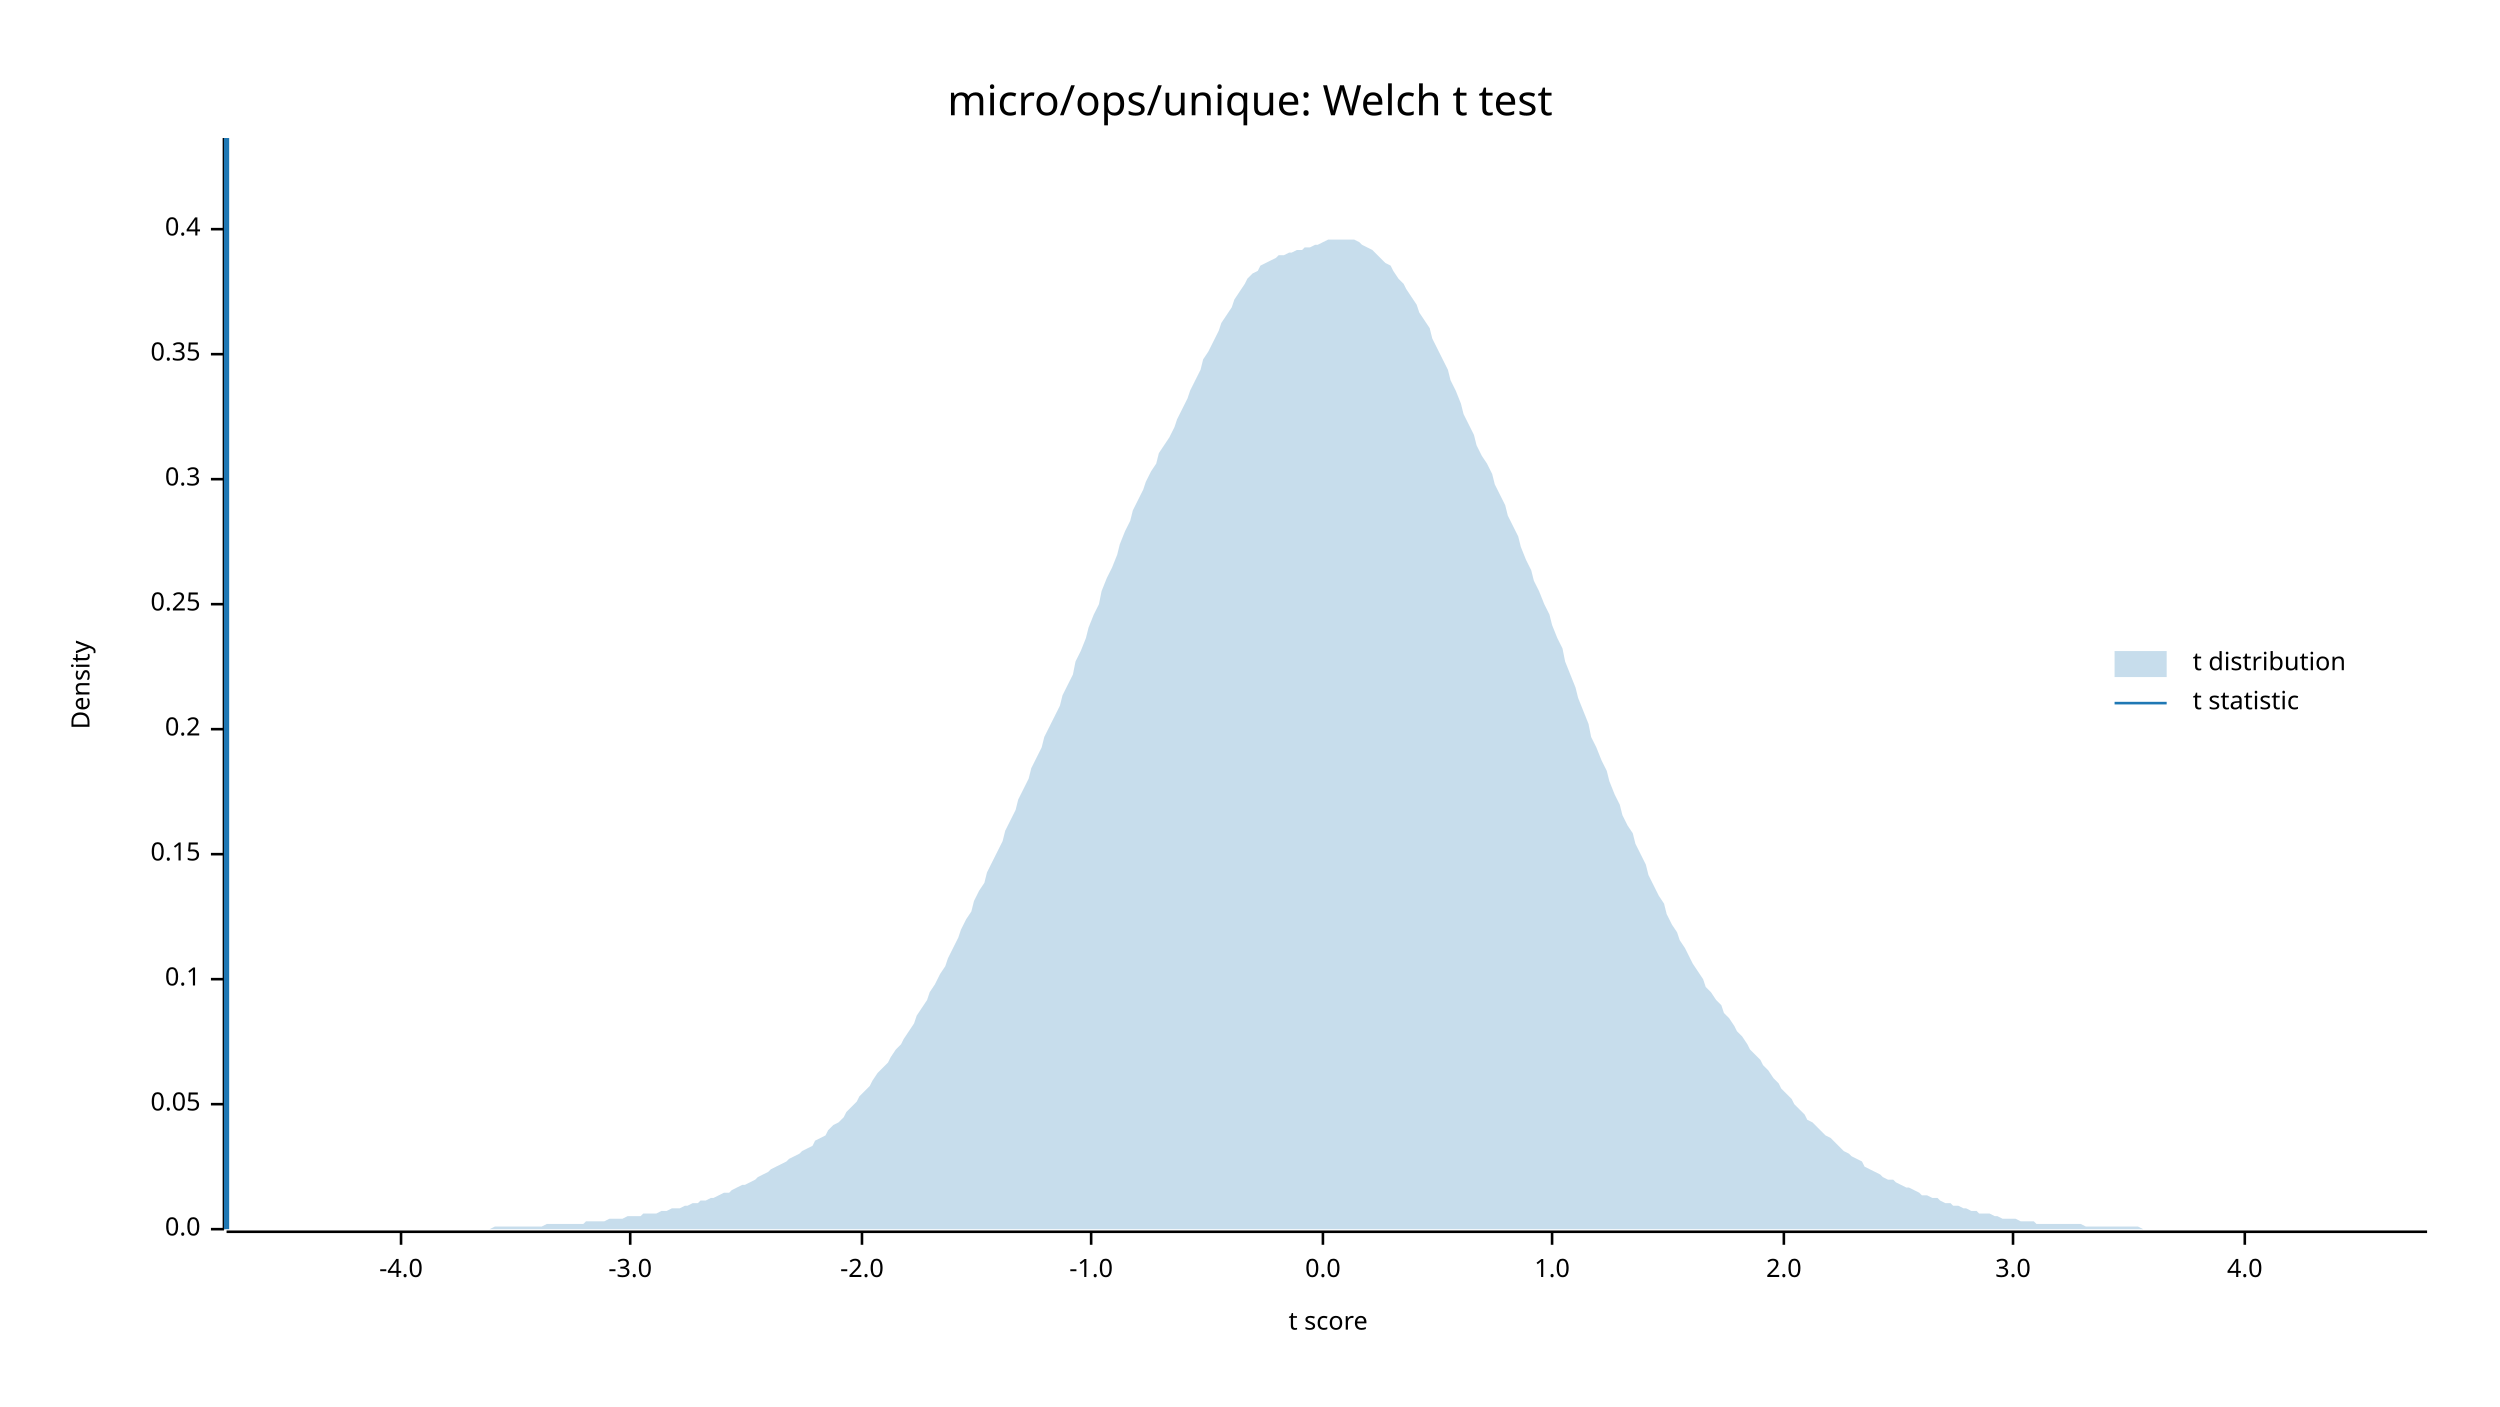
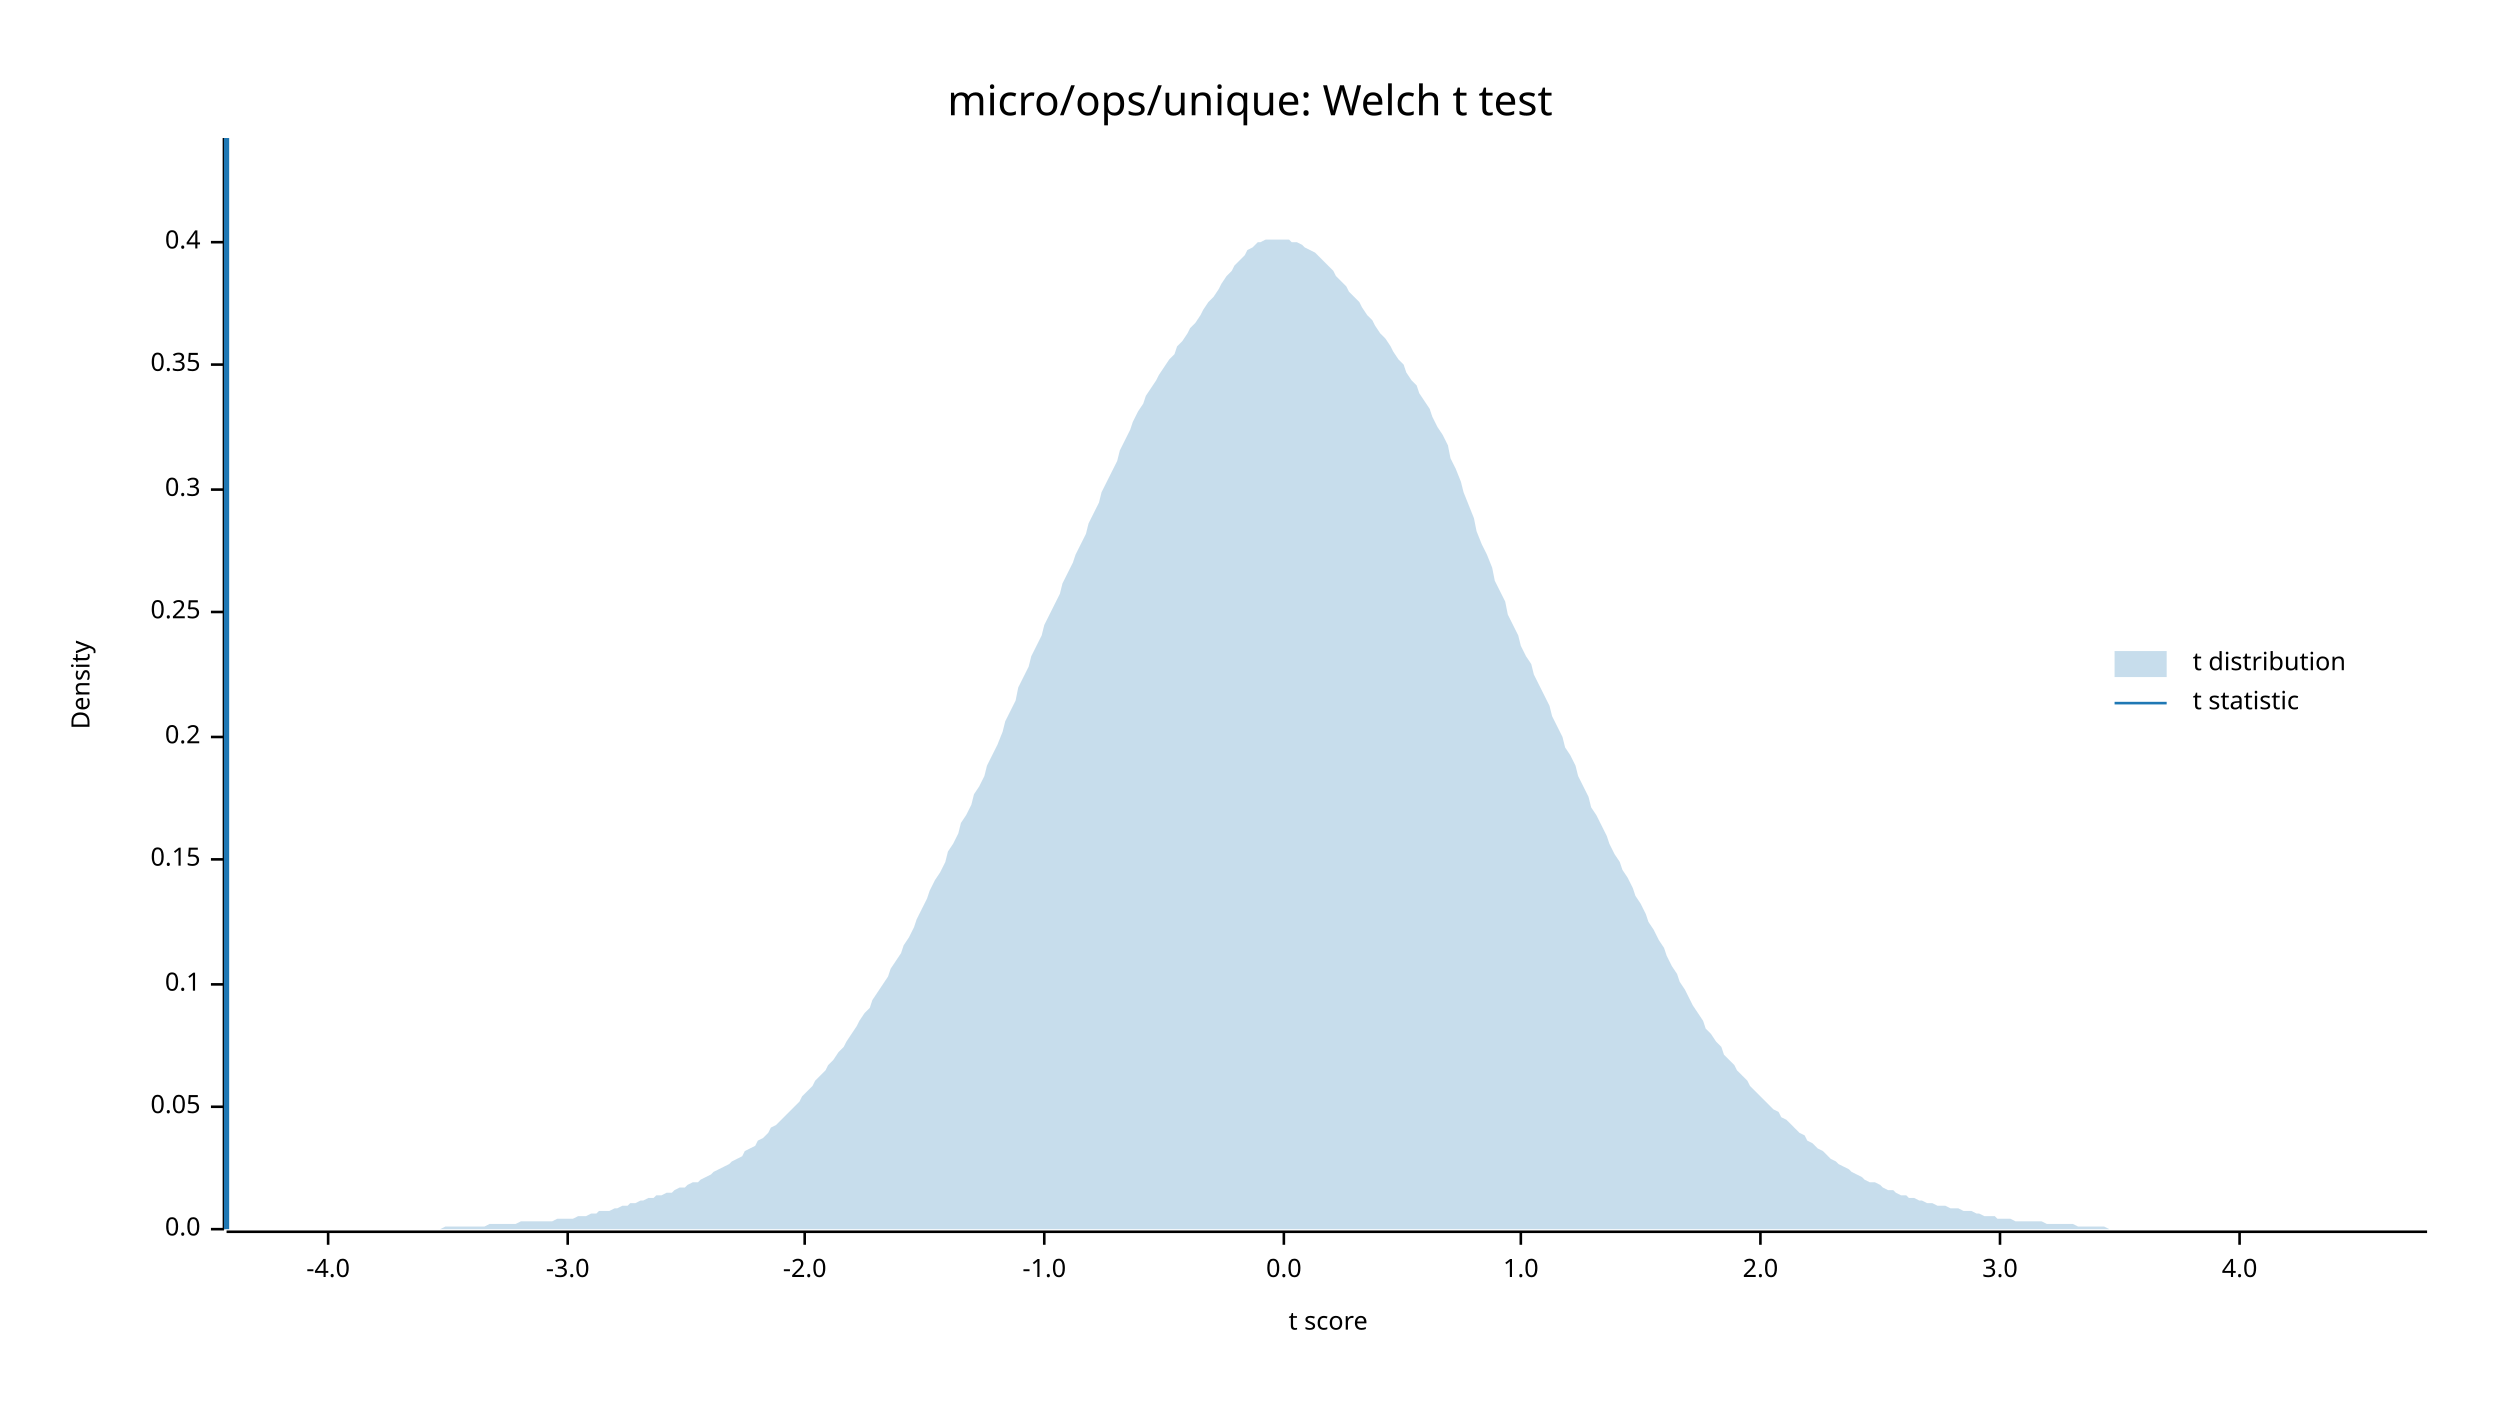
<svg xmlns="http://www.w3.org/2000/svg" width="960" height="540" viewBox="0 0 960 540">
  <text x="480" y="32" dy="0.76em" text-anchor="middle" font-family="sans-serif" font-size="16.129" opacity="1" fill="#000000">
micro/ops/unique: Welch t test
</text>
  <text x="27" y="263" dy="0.76em" text-anchor="middle" font-family="sans-serif" font-size="9.677" opacity="1" fill="#000000" transform="rotate(270, 27, 263)">
Density
</text>
  <text x="510" y="513" dy="-0.5ex" text-anchor="middle" font-family="sans-serif" font-size="9.677" opacity="1" fill="#000000">
t score
</text>
  <polyline fill="none" opacity="1" stroke="#000000" stroke-width="1" points="86,53 86,472 " />
  <text x="77" y="472" dy="0.5ex" text-anchor="end" font-family="sans-serif" font-size="9.677" opacity="1" fill="#000000">
0.0
</text>
  <polyline fill="none" opacity="1" stroke="#000000" stroke-width="1" points="81,472 86,472 " />
-   <text x="77" y="424" dy="0.5ex" text-anchor="end" font-family="sans-serif" font-size="9.677" opacity="1" fill="#000000">
+   <text x="77" y="425" dy="0.5ex" text-anchor="end" font-family="sans-serif" font-size="9.677" opacity="1" fill="#000000">
0.05
</text>
-   <polyline fill="none" opacity="1" stroke="#000000" stroke-width="1" points="81,424 86,424 " />
-   <text x="77" y="376" dy="0.5ex" text-anchor="end" font-family="sans-serif" font-size="9.677" opacity="1" fill="#000000">
+   <polyline fill="none" opacity="1" stroke="#000000" stroke-width="1" points="81,425 86,425 " />
+   <text x="77" y="378" dy="0.5ex" text-anchor="end" font-family="sans-serif" font-size="9.677" opacity="1" fill="#000000">
0.1
</text>
-   <polyline fill="none" opacity="1" stroke="#000000" stroke-width="1" points="81,376 86,376 " />
-   <text x="77" y="328" dy="0.5ex" text-anchor="end" font-family="sans-serif" font-size="9.677" opacity="1" fill="#000000">
+   <polyline fill="none" opacity="1" stroke="#000000" stroke-width="1" points="81,378 86,378 " />
+   <text x="77" y="330" dy="0.5ex" text-anchor="end" font-family="sans-serif" font-size="9.677" opacity="1" fill="#000000">
0.15
</text>
-   <polyline fill="none" opacity="1" stroke="#000000" stroke-width="1" points="81,328 86,328 " />
-   <text x="77" y="280" dy="0.5ex" text-anchor="end" font-family="sans-serif" font-size="9.677" opacity="1" fill="#000000">
+   <polyline fill="none" opacity="1" stroke="#000000" stroke-width="1" points="81,330 86,330 " />
+   <text x="77" y="283" dy="0.5ex" text-anchor="end" font-family="sans-serif" font-size="9.677" opacity="1" fill="#000000">
0.2
</text>
-   <polyline fill="none" opacity="1" stroke="#000000" stroke-width="1" points="81,280 86,280 " />
-   <text x="77" y="232" dy="0.5ex" text-anchor="end" font-family="sans-serif" font-size="9.677" opacity="1" fill="#000000">
+   <polyline fill="none" opacity="1" stroke="#000000" stroke-width="1" points="81,283 86,283 " />
+   <text x="77" y="235" dy="0.5ex" text-anchor="end" font-family="sans-serif" font-size="9.677" opacity="1" fill="#000000">
0.25
</text>
-   <polyline fill="none" opacity="1" stroke="#000000" stroke-width="1" points="81,232 86,232 " />
-   <text x="77" y="184" dy="0.5ex" text-anchor="end" font-family="sans-serif" font-size="9.677" opacity="1" fill="#000000">
+   <polyline fill="none" opacity="1" stroke="#000000" stroke-width="1" points="81,235 86,235 " />
+   <text x="77" y="188" dy="0.5ex" text-anchor="end" font-family="sans-serif" font-size="9.677" opacity="1" fill="#000000">
0.3
</text>
-   <polyline fill="none" opacity="1" stroke="#000000" stroke-width="1" points="81,184 86,184 " />
-   <text x="77" y="136" dy="0.5ex" text-anchor="end" font-family="sans-serif" font-size="9.677" opacity="1" fill="#000000">
+   <polyline fill="none" opacity="1" stroke="#000000" stroke-width="1" points="81,188 86,188 " />
+   <text x="77" y="140" dy="0.5ex" text-anchor="end" font-family="sans-serif" font-size="9.677" opacity="1" fill="#000000">
0.35
</text>
-   <polyline fill="none" opacity="1" stroke="#000000" stroke-width="1" points="81,136 86,136 " />
-   <text x="77" y="88" dy="0.5ex" text-anchor="end" font-family="sans-serif" font-size="9.677" opacity="1" fill="#000000">
+   <polyline fill="none" opacity="1" stroke="#000000" stroke-width="1" points="81,140 86,140 " />
+   <text x="77" y="93" dy="0.5ex" text-anchor="end" font-family="sans-serif" font-size="9.677" opacity="1" fill="#000000">
0.4
</text>
-   <polyline fill="none" opacity="1" stroke="#000000" stroke-width="1" points="81,88 86,88 " />
+   <polyline fill="none" opacity="1" stroke="#000000" stroke-width="1" points="81,93 86,93 " />
  <polyline fill="none" opacity="1" stroke="#000000" stroke-width="1" points="87,473 932,473 " />
-   <text x="154" y="483" dy="0.76em" text-anchor="middle" font-family="sans-serif" font-size="9.677" opacity="1" fill="#000000">
+   <text x="126" y="483" dy="0.76em" text-anchor="middle" font-family="sans-serif" font-size="9.677" opacity="1" fill="#000000">
-4.0
</text>
-   <polyline fill="none" opacity="1" stroke="#000000" stroke-width="1" points="154,473 154,478 " />
-   <text x="242" y="483" dy="0.76em" text-anchor="middle" font-family="sans-serif" font-size="9.677" opacity="1" fill="#000000">
+   <polyline fill="none" opacity="1" stroke="#000000" stroke-width="1" points="126,473 126,478 " />
+   <text x="218" y="483" dy="0.76em" text-anchor="middle" font-family="sans-serif" font-size="9.677" opacity="1" fill="#000000">
-3.0
</text>
-   <polyline fill="none" opacity="1" stroke="#000000" stroke-width="1" points="242,473 242,478 " />
-   <text x="331" y="483" dy="0.76em" text-anchor="middle" font-family="sans-serif" font-size="9.677" opacity="1" fill="#000000">
+   <polyline fill="none" opacity="1" stroke="#000000" stroke-width="1" points="218,473 218,478 " />
+   <text x="309" y="483" dy="0.76em" text-anchor="middle" font-family="sans-serif" font-size="9.677" opacity="1" fill="#000000">
-2.0
</text>
-   <polyline fill="none" opacity="1" stroke="#000000" stroke-width="1" points="331,473 331,478 " />
-   <text x="419" y="483" dy="0.76em" text-anchor="middle" font-family="sans-serif" font-size="9.677" opacity="1" fill="#000000">
+   <polyline fill="none" opacity="1" stroke="#000000" stroke-width="1" points="309,473 309,478 " />
+   <text x="401" y="483" dy="0.76em" text-anchor="middle" font-family="sans-serif" font-size="9.677" opacity="1" fill="#000000">
-1.0
</text>
-   <polyline fill="none" opacity="1" stroke="#000000" stroke-width="1" points="419,473 419,478 " />
-   <text x="508" y="483" dy="0.76em" text-anchor="middle" font-family="sans-serif" font-size="9.677" opacity="1" fill="#000000">
+   <polyline fill="none" opacity="1" stroke="#000000" stroke-width="1" points="401,473 401,478 " />
+   <text x="493" y="483" dy="0.76em" text-anchor="middle" font-family="sans-serif" font-size="9.677" opacity="1" fill="#000000">
0.0
</text>
-   <polyline fill="none" opacity="1" stroke="#000000" stroke-width="1" points="508,473 508,478 " />
-   <text x="596" y="483" dy="0.76em" text-anchor="middle" font-family="sans-serif" font-size="9.677" opacity="1" fill="#000000">
+   <polyline fill="none" opacity="1" stroke="#000000" stroke-width="1" points="493,473 493,478 " />
+   <text x="584" y="483" dy="0.76em" text-anchor="middle" font-family="sans-serif" font-size="9.677" opacity="1" fill="#000000">
1.0
</text>
-   <polyline fill="none" opacity="1" stroke="#000000" stroke-width="1" points="596,473 596,478 " />
-   <text x="685" y="483" dy="0.76em" text-anchor="middle" font-family="sans-serif" font-size="9.677" opacity="1" fill="#000000">
+   <polyline fill="none" opacity="1" stroke="#000000" stroke-width="1" points="584,473 584,478 " />
+   <text x="676" y="483" dy="0.76em" text-anchor="middle" font-family="sans-serif" font-size="9.677" opacity="1" fill="#000000">
2.0
</text>
-   <polyline fill="none" opacity="1" stroke="#000000" stroke-width="1" points="685,473 685,478 " />
-   <text x="773" y="483" dy="0.76em" text-anchor="middle" font-family="sans-serif" font-size="9.677" opacity="1" fill="#000000">
+   <polyline fill="none" opacity="1" stroke="#000000" stroke-width="1" points="676,473 676,478 " />
+   <text x="768" y="483" dy="0.76em" text-anchor="middle" font-family="sans-serif" font-size="9.677" opacity="1" fill="#000000">
3.0
</text>
-   <polyline fill="none" opacity="1" stroke="#000000" stroke-width="1" points="773,473 773,478 " />
-   <text x="862" y="483" dy="0.76em" text-anchor="middle" font-family="sans-serif" font-size="9.677" opacity="1" fill="#000000">
+   <polyline fill="none" opacity="1" stroke="#000000" stroke-width="1" points="768,473 768,478 " />
+   <text x="860" y="483" dy="0.76em" text-anchor="middle" font-family="sans-serif" font-size="9.677" opacity="1" fill="#000000">
4.0
</text>
-   <polyline fill="none" opacity="1" stroke="#000000" stroke-width="1" points="862,473 862,478 " />
-   <polygon opacity="0.25" fill="#1F78B4" points="87,472 88,472 90,472 92,472 93,472 95,472 97,472 98,472 100,472 102,472 103,472 105,472 107,472 109,472 110,472 112,472 114,472 115,472 117,472 119,472 120,472 122,472 124,472 125,472 127,472 129,472 131,472 132,472 134,472 136,472 137,472 139,472 141,472 142,472 144,472 146,472 147,472 149,472 151,472 153,472 154,472 156,472 158,472 159,472 161,472 163,472 164,472 166,472 168,472 169,472 171,472 173,472 175,472 176,472 178,472 180,472 181,472 183,472 185,472 186,472 188,472 190,471 191,471 193,471 195,471 197,471 198,471 200,471 202,471 203,471 205,471 207,471 208,471 210,470 212,470 214,470 215,470 217,470 219,470 220,470 222,470 224,470 225,469 227,469 229,469 230,469 232,469 234,468 236,468 237,468 239,468 241,467 242,467 244,467 246,467 247,466 249,466 251,466 252,466 254,465 256,465 258,464 259,464 261,464 263,463 264,463 266,462 268,462 269,461 271,461 273,460 274,460 276,459 278,458 280,458 281,457 283,456 285,455 286,455 288,454 290,453 291,452 293,451 295,450 296,449 298,448 300,447 302,446 303,445 305,444 307,443 308,442 310,441 312,440 313,438 315,437 317,436 318,434 320,432 322,431 324,429 325,427 327,425 329,423 330,421 332,419 334,417 335,415 337,412 339,410 341,408 342,406 344,403 346,401 347,399 349,396 351,393 352,390 354,387 356,384 357,381 359,378 361,374 363,371 364,368 366,364 368,360 369,357 371,353 373,350 374,346 376,342 378,339 379,335 381,331 383,327 385,323 386,319 388,315 390,311 391,307 393,303 395,299 396,295 398,291 400,287 401,283 403,279 405,275 407,271 408,267 410,263 412,259 413,254 415,250 417,245 418,241 420,236 422,232 423,227 425,222 427,218 429,213 430,209 432,204 434,200 435,196 437,192 439,188 440,185 442,181 444,178 445,174 447,171 449,168 451,164 452,161 454,157 456,153 457,150 459,146 461,142 462,138 464,135 466,131 468,127 469,124 471,121 473,118 474,115 476,112 478,109 479,107 481,105 483,104 484,102 486,101 488,100 490,99 491,98 493,98 495,97 496,97 498,96 500,96 501,95 503,95 505,94 506,94 508,93 510,92 512,92 513,92 515,92 517,92 518,92 520,92 522,93 523,94 525,95 527,96 528,97 530,99 532,101 534,102 535,104 537,107 539,109 540,111 542,114 544,117 545,120 547,123 549,126 550,130 552,134 554,138 556,142 557,146 559,150 561,155 562,159 564,163 566,167 567,171 569,175 571,178 573,182 574,186 576,190 578,194 579,198 581,202 583,206 584,210 586,215 588,219 589,223 591,227 593,232 595,236 596,240 598,245 600,249 601,254 603,259 605,264 606,268 608,273 610,278 611,283 613,287 615,292 617,296 618,300 620,305 622,309 623,313 625,317 627,320 628,324 630,328 632,332 633,336 635,340 637,344 639,347 640,351 642,355 644,358 645,361 647,364 649,368 650,370 652,373 654,376 655,379 657,381 659,384 661,386 662,389 664,391 666,394 667,396 669,398 671,401 672,403 674,405 676,407 677,409 679,411 681,414 683,416 684,418 686,420 688,422 689,424 691,426 693,428 694,430 696,431 698,433 700,435 701,436 703,437 705,439 706,440 708,442 710,443 711,444 713,445 715,446 716,448 718,449 720,450 722,451 723,452 725,453 727,453 728,454 730,455 732,456 733,456 735,457 737,458 738,459 740,459 742,460 744,460 745,461 747,462 749,462 750,463 752,463 754,464 755,464 757,465 759,465 760,466 762,466 764,466 766,467 767,467 769,468 771,468 772,468 774,468 776,469 777,469 779,469 781,469 782,470 784,470 786,470 788,470 789,470 791,470 793,470 794,470 796,470 798,470 799,470 801,471 803,471 804,471 806,471 808,471 810,471 811,471 813,471 815,471 816,471 818,471 820,471 821,471 823,472 825,472 827,472 828,472 830,472 832,472 833,472 835,472 837,472 838,472 840,472 842,472 843,472 845,472 847,472 849,472 850,472 852,472 854,472 855,472 857,472 859,472 860,472 862,472 864,472 865,472 867,472 869,472 871,472 872,472 874,472 876,472 877,472 879,472 881,472 882,472 884,472 886,472 887,472 889,472 891,472 893,472 894,472 896,472 898,472 899,472 901,472 903,472 904,472 906,472 908,472 909,472 911,472 913,472 915,472 916,472 918,472 920,472 921,472 923,472 925,472 926,472 928,472 930,472 932,472 932,472 87,472 " />
+   <polyline fill="none" opacity="1" stroke="#000000" stroke-width="1" points="860,473 860,478 " />
+   <polygon opacity="0.25" fill="#1F78B4" points="87,472 88,472 90,472 92,472 93,472 95,472 97,472 98,472 100,472 102,472 103,472 105,472 107,472 109,472 110,472 112,472 114,472 115,472 117,472 119,472 120,472 122,472 124,472 125,472 127,472 129,472 131,472 132,472 134,472 136,472 137,472 139,472 141,472 142,472 144,472 146,472 147,472 149,472 151,472 153,472 154,472 156,472 158,472 159,472 161,472 163,472 164,472 166,472 168,472 169,472 171,471 173,471 175,471 176,471 178,471 180,471 181,471 183,471 185,471 186,471 188,470 190,470 191,470 193,470 195,470 197,470 198,470 200,469 202,469 203,469 205,469 207,469 208,469 210,469 212,469 214,468 215,468 217,468 219,468 220,468 222,467 224,467 225,467 227,466 229,466 230,465 232,465 234,465 236,464 237,464 239,463 241,463 242,462 244,462 246,461 247,461 249,460 251,460 252,459 254,459 256,458 258,458 259,457 261,456 263,456 264,455 266,454 268,454 269,453 271,452 273,451 274,450 276,449 278,448 280,447 281,446 283,445 285,444 286,442 288,441 290,440 291,438 293,437 295,435 296,433 298,432 300,430 302,428 303,427 305,425 307,423 308,421 310,419 312,417 313,415 315,413 317,411 318,409 320,407 322,404 324,402 325,400 327,397 329,394 330,392 332,389 334,387 335,384 337,381 339,378 341,375 342,372 344,369 346,366 347,363 349,360 351,356 352,353 354,349 356,345 357,342 359,338 361,335 363,331 364,327 366,324 368,320 369,316 371,313 373,309 374,305 376,302 378,298 379,294 381,290 383,286 385,281 386,277 388,273 390,269 391,264 393,260 395,256 396,252 398,248 400,244 401,240 403,236 405,232 407,228 408,224 410,220 412,216 413,213 415,209 417,205 418,201 420,197 422,193 423,189 425,185 427,181 429,177 430,173 432,169 434,165 435,162 437,158 439,155 440,152 442,149 444,146 445,144 447,141 449,138 451,136 452,133 454,131 456,128 457,126 459,124 461,121 462,119 464,116 466,114 468,111 469,109 471,106 473,104 474,102 476,100 478,98 479,96 481,95 483,93 484,93 486,92 488,92 490,92 491,92 493,92 495,92 496,93 498,93 500,94 501,95 503,96 505,97 506,98 508,100 510,102 512,104 513,106 515,108 517,110 518,112 520,114 522,116 523,118 525,121 527,123 528,125 530,128 532,130 534,133 535,135 537,138 539,140 540,143 542,146 544,148 545,151 547,154 549,157 550,160 552,164 554,167 556,171 557,176 559,180 561,185 562,189 564,194 566,199 567,204 569,209 571,213 573,218 574,223 576,227 578,231 579,236 581,240 583,244 584,248 586,252 588,255 589,259 591,263 593,267 595,271 596,275 598,279 600,283 601,287 603,290 605,294 606,298 608,302 610,306 611,310 613,313 615,317 617,321 618,324 620,328 622,331 623,334 625,337 627,341 628,344 630,347 632,351 633,354 635,357 637,361 639,364 640,367 642,371 644,374 645,377 647,380 649,384 650,386 652,389 654,392 655,395 657,397 659,400 661,402 662,405 664,407 666,409 667,411 669,413 671,415 672,417 674,419 676,421 677,422 679,424 681,426 683,427 684,429 686,430 688,432 689,433 691,435 693,436 694,438 696,439 698,441 700,442 701,443 703,445 705,446 706,447 708,448 710,449 711,450 713,451 715,452 716,453 718,454 720,454 722,455 723,456 725,457 727,457 728,458 730,459 732,459 733,460 735,460 737,461 738,461 740,462 742,462 744,463 745,463 747,463 749,464 750,464 752,464 754,465 755,465 757,465 759,466 760,466 762,467 764,467 766,467 767,468 769,468 771,468 772,468 774,469 776,469 777,469 779,469 781,469 782,469 784,469 786,470 788,470 789,470 791,470 793,470 794,470 796,470 798,471 799,471 801,471 803,471 804,471 806,471 808,471 810,472 811,472 813,472 815,472 816,472 818,472 820,472 821,472 823,472 825,472 827,472 828,472 830,472 832,472 833,472 835,472 837,472 838,472 840,472 842,472 843,472 845,472 847,472 849,472 850,472 852,472 854,472 855,472 857,472 859,472 860,472 862,472 864,472 865,472 867,472 869,472 871,472 872,472 874,472 876,472 877,472 879,472 881,472 882,472 884,472 886,472 887,472 889,472 891,472 893,472 894,472 896,472 898,472 899,472 901,472 903,472 904,472 906,472 908,472 909,472 911,472 913,472 915,472 916,472 918,472 920,472 921,472 923,472 925,472 926,472 928,472 930,472 932,472 932,472 87,472 " />
  <polyline fill="none" opacity="1" stroke="#1F78B4" stroke-width="2" points="87,472 87,53 " />
  <text x="842" y="250" dy="0.76em" text-anchor="start" font-family="sans-serif" font-size="9.677" opacity="1" fill="#000000">
t distribution
</text>
  <text x="842" y="265" dy="0.76em" text-anchor="start" font-family="sans-serif" font-size="9.677" opacity="1" fill="#000000">
t statistic
</text>
  <rect x="812" y="250" width="20" height="10" opacity="0.25" fill="#1F78B4" stroke="none" />
  <polyline fill="none" opacity="1" stroke="#1F78B4" stroke-width="1" points="812,270 832,270 " />
</svg>
